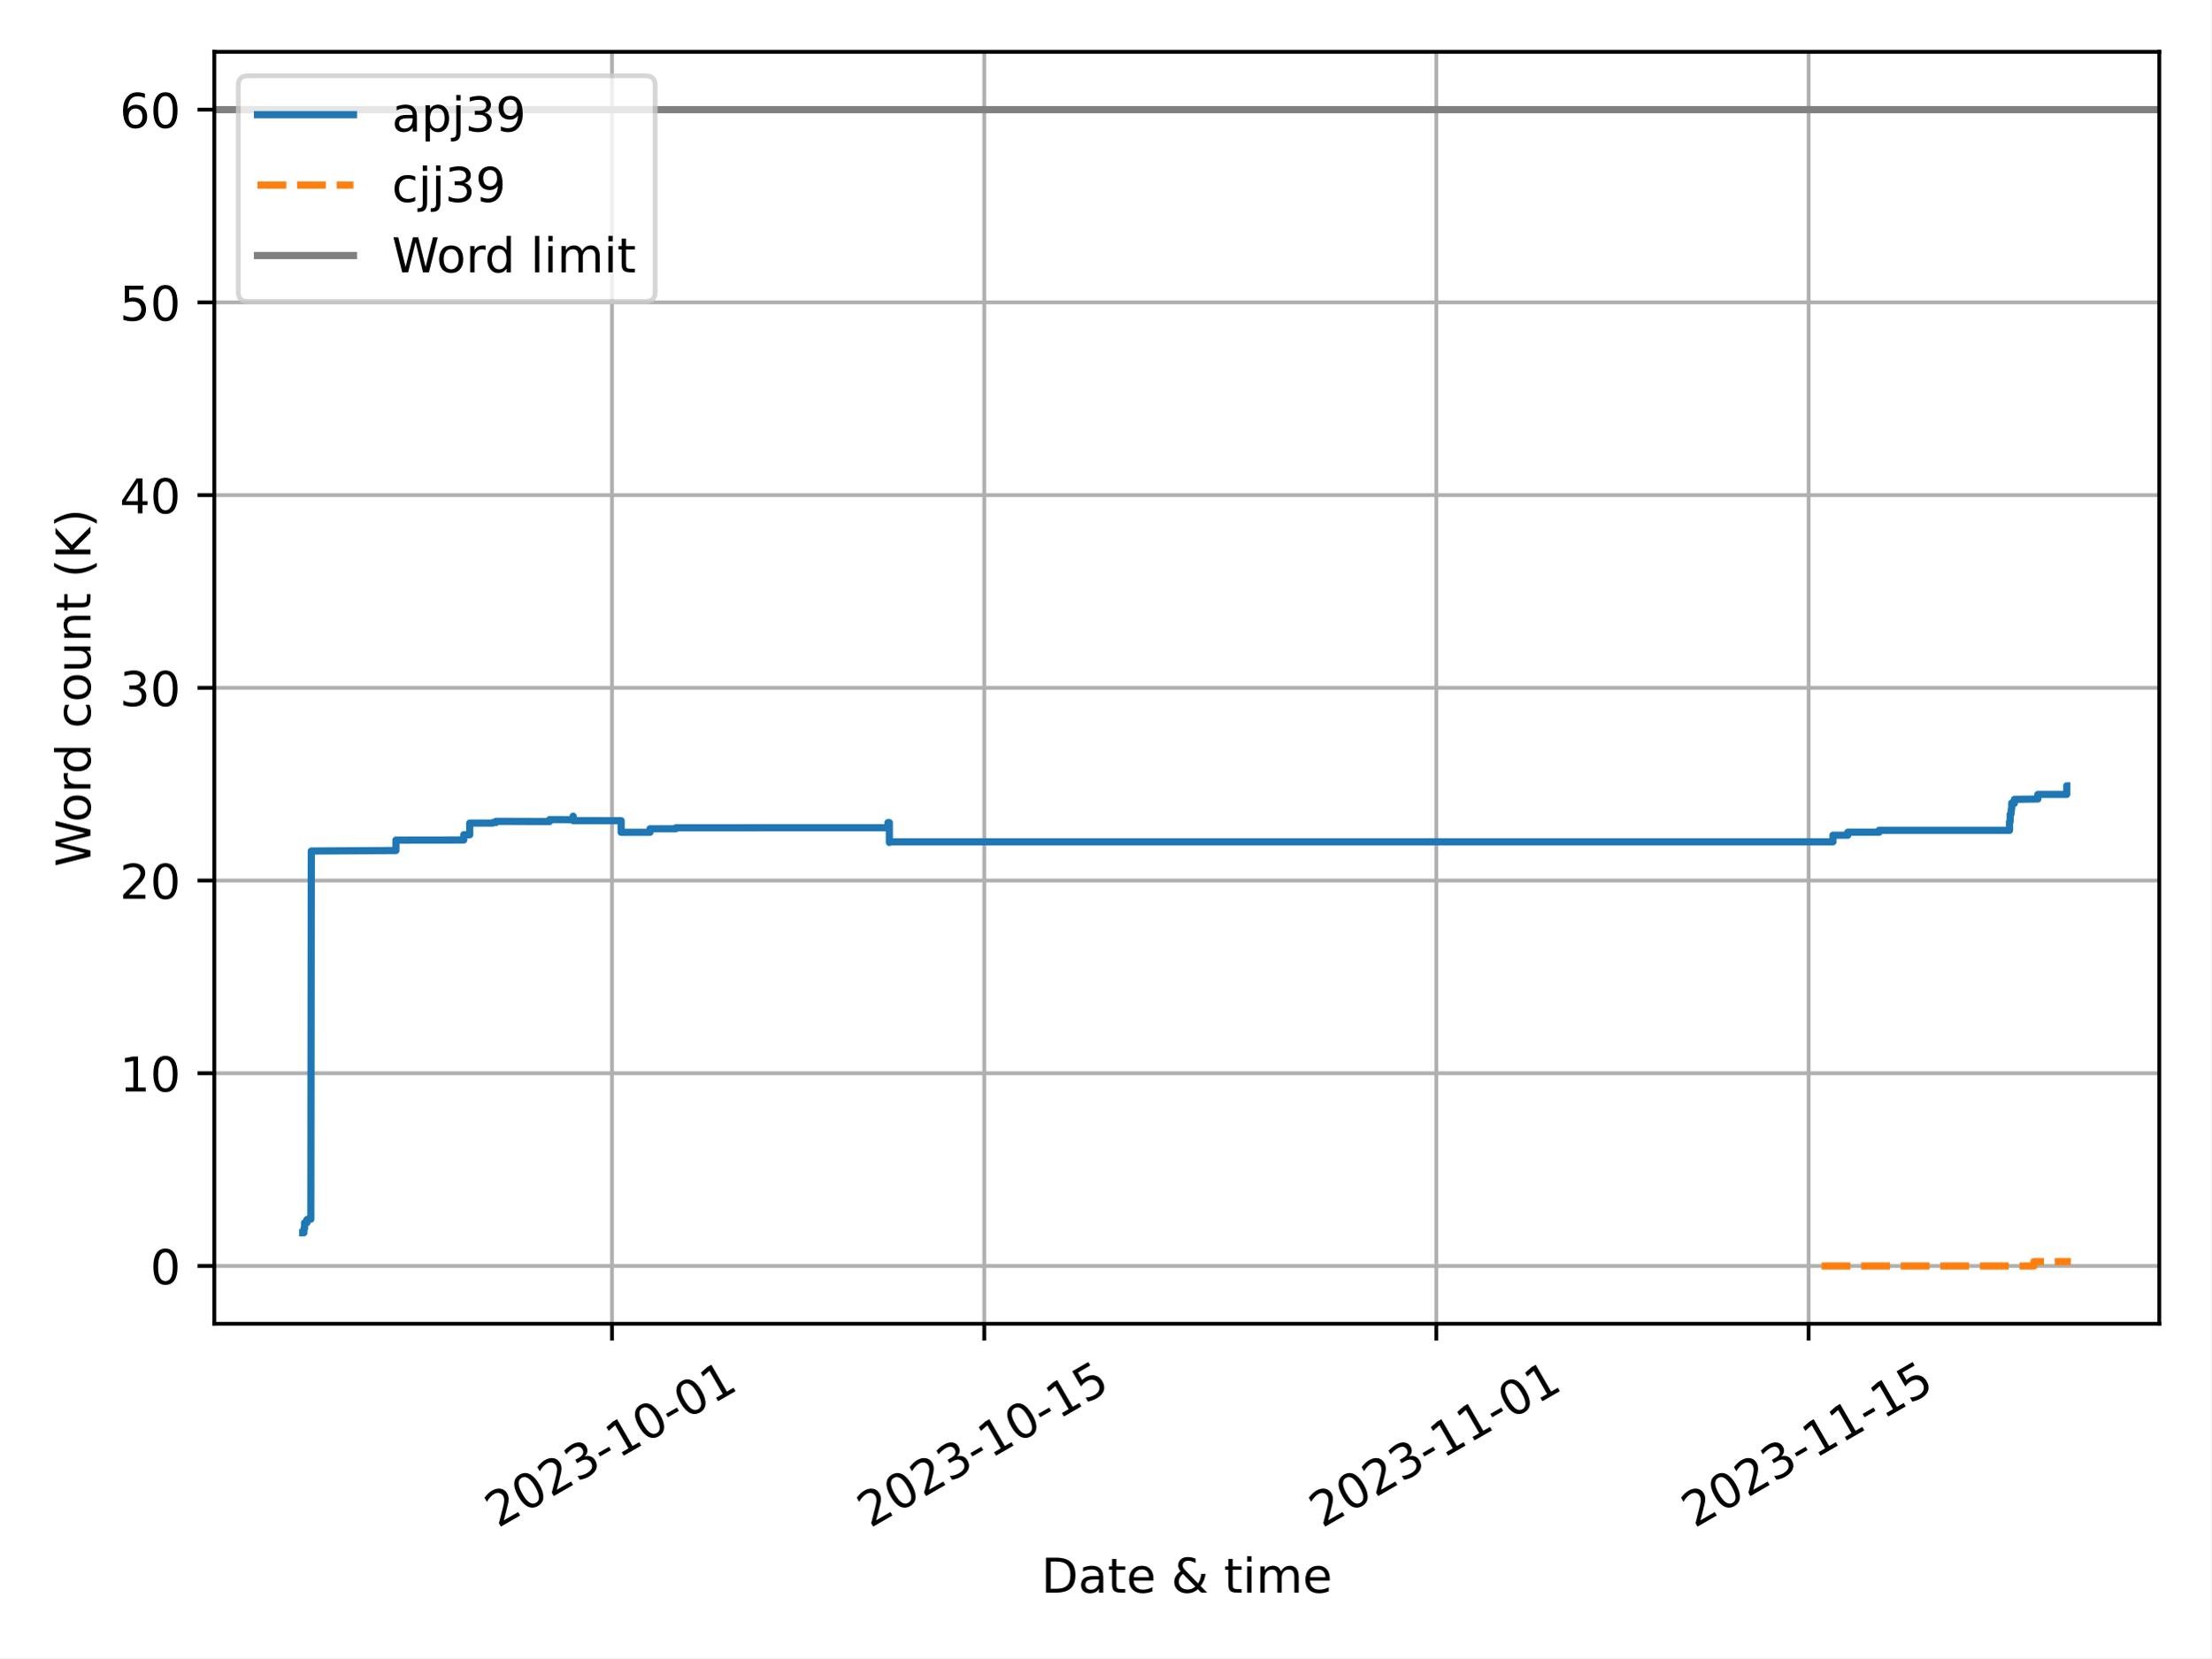
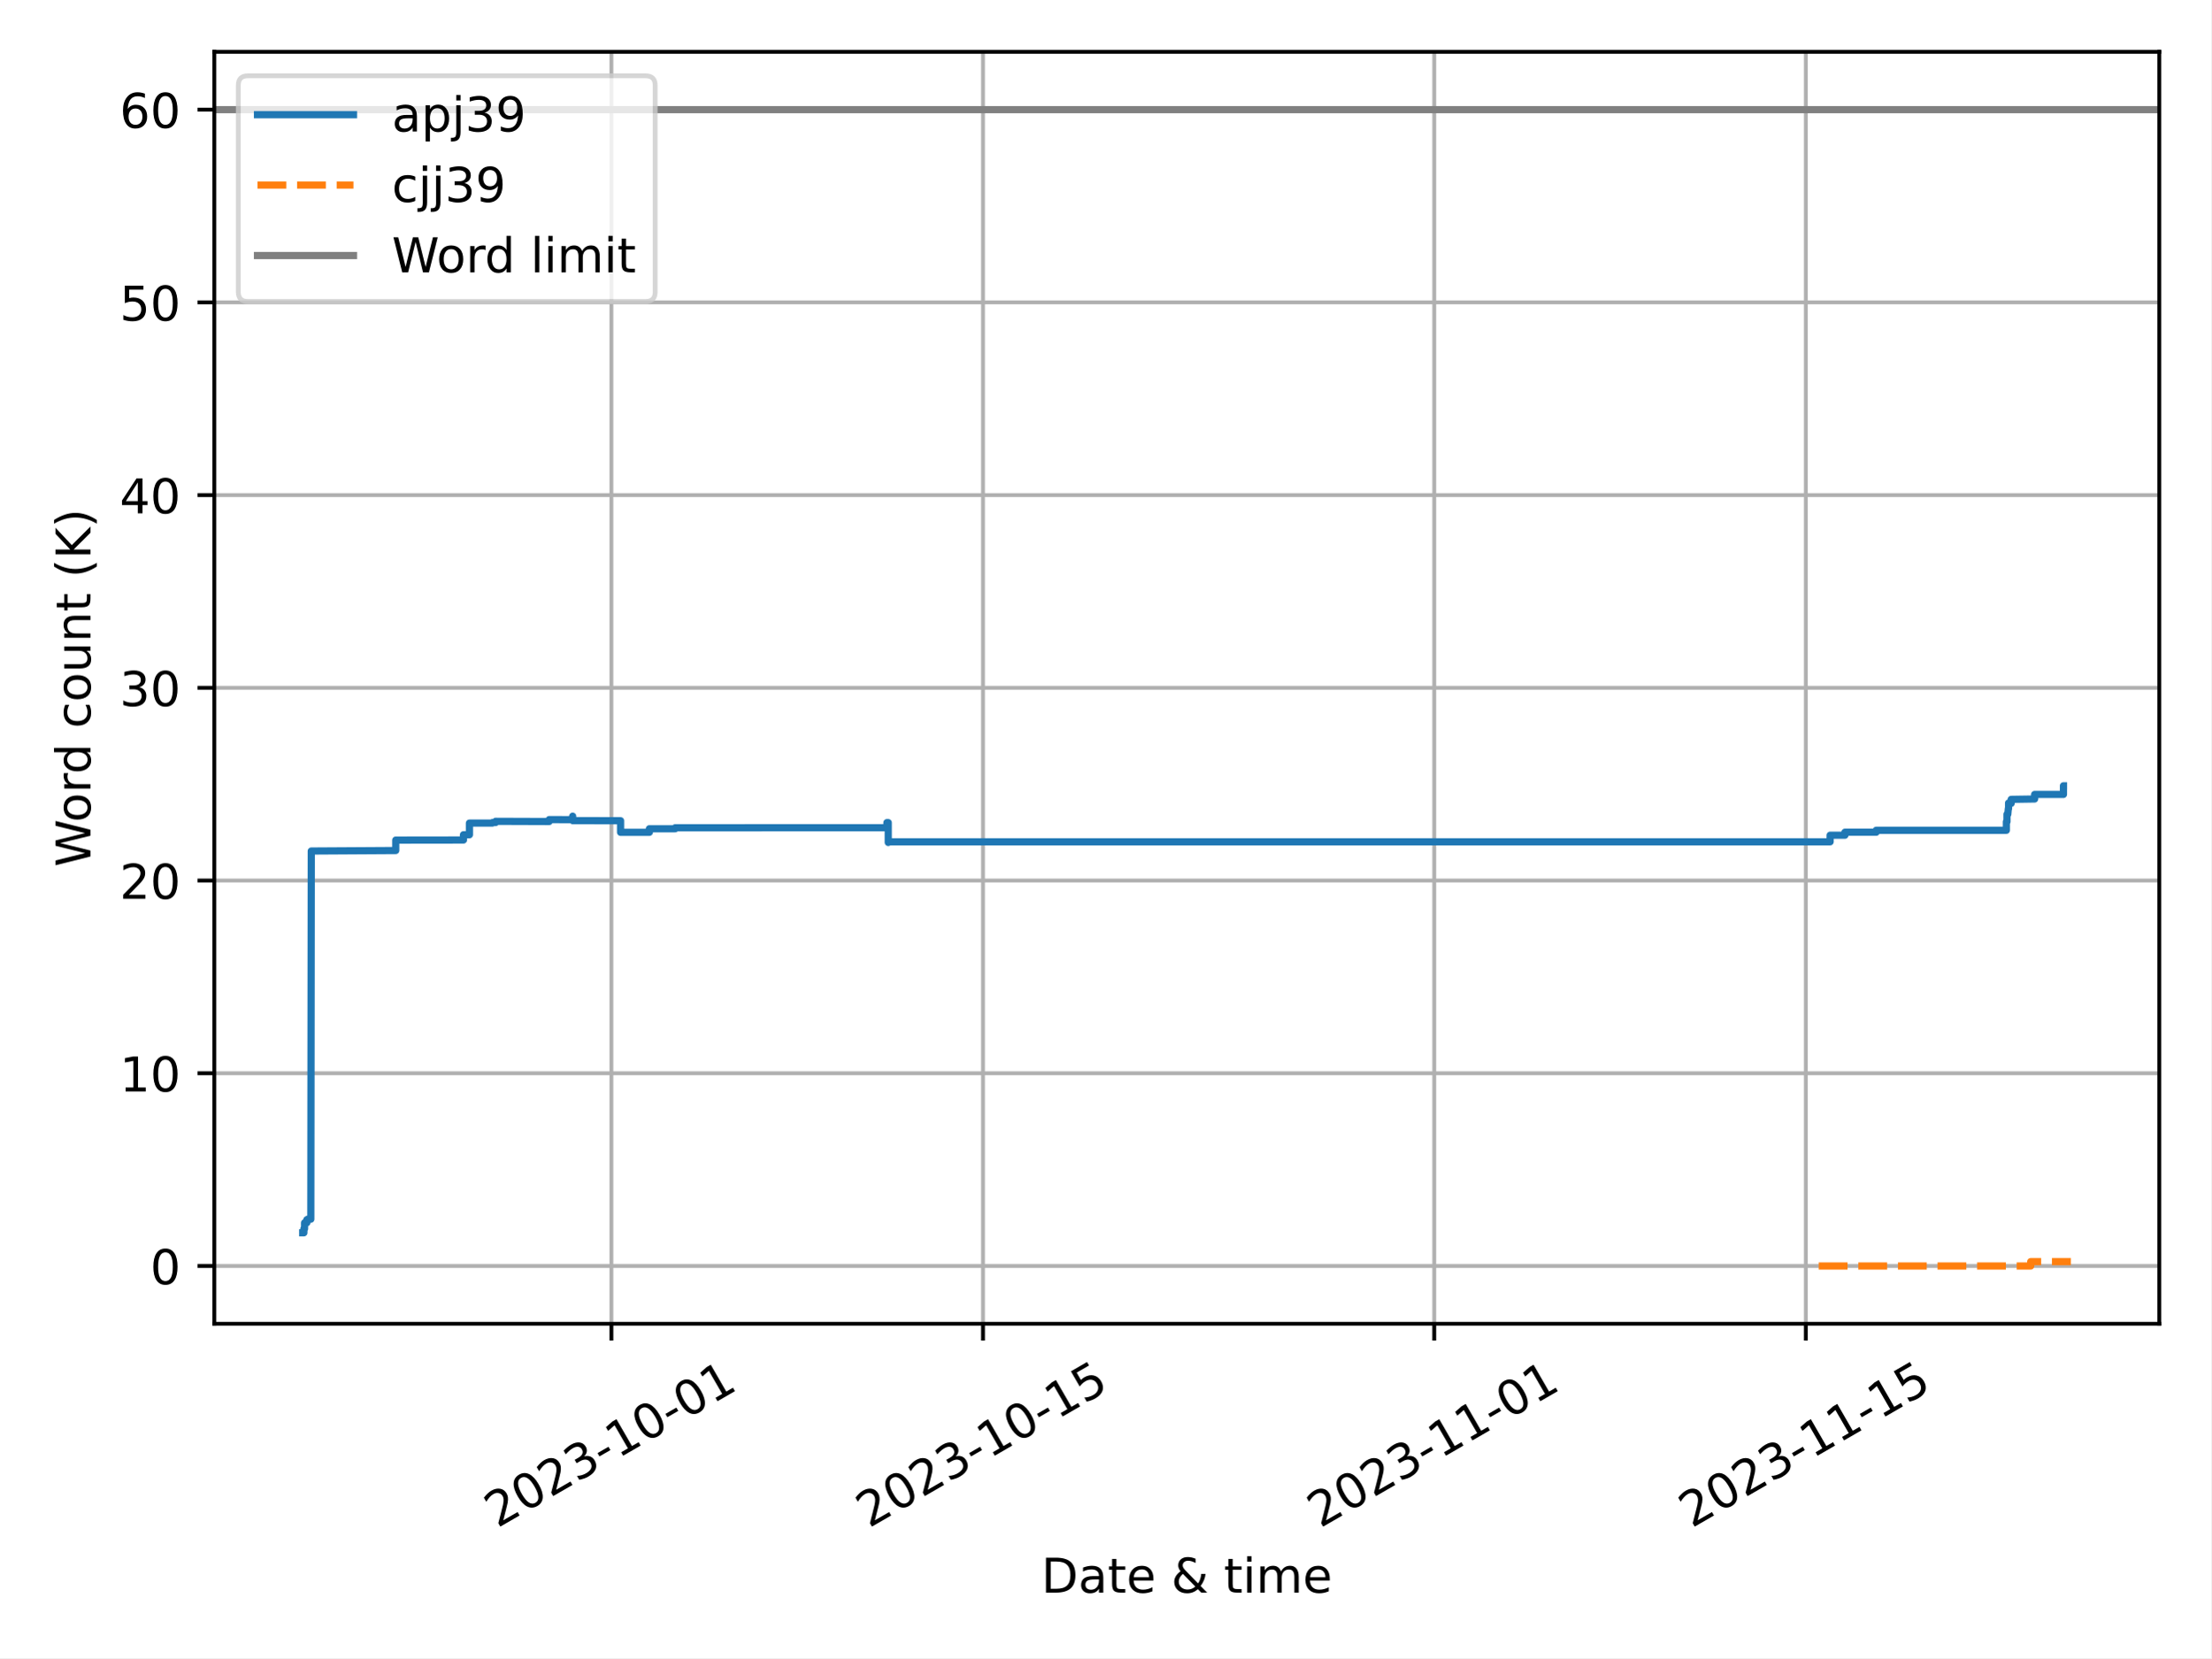
<svg xmlns="http://www.w3.org/2000/svg" xmlns:xlink="http://www.w3.org/1999/xlink" width="460.8pt" height="345.6pt" viewBox="0 0 460.8 345.6" version="1.1">
  <defs>
    <style type="text/css">*{stroke-linejoin: round; stroke-linecap: butt}</style>
  </defs>
  <g id="figure_1">
    <g id="patch_1">
      <path d="M 0 345.6  L 460.8 345.6  L 460.8 0  L 0 0  z " style="fill: #ffffff" />
    </g>
    <g id="axes_1">
      <g id="patch_2">
        <path d="M 44.66 275.92  L 450 275.92  L 450 10.8  L 44.66 10.8  z " style="fill: #ffffff" />
      </g>
      <g id="PolyCollection_1" />
      <g id="PolyCollection_2" />
      <g id="matplotlib.axis_1">
        <g id="xtick_1">
          <g id="line2d_1">
-             <path d="M 127.536 275.92  L 127.536 10.8  " clip-path="url(#peb841edd48)" style="fill: none; stroke: #b0b0b0; stroke-width: 0.8; stroke-linecap: square" />
+             <path d="M 127.417 275.92  L 127.417 10.8  " clip-path="url(#p913f4fc3d2)" style="fill: none; stroke: #b0b0b0; stroke-width: 0.8; stroke-linecap: square" />
          </g>
          <g id="line2d_2">
            <defs>
-               <path id="m1d84c08417" d="M 0 0  L 0 3.5  " style="stroke: #000000; stroke-width: 0.8" />
-             </defs>
-             <g>
-               <use xlink:href="#m1d84c08417" x="127.536" y="275.92" style="stroke: #000000; stroke-width: 0.8" />
+               <path id="mc35bf99fa6" d="M 0 0  L 0 3.5  " style="stroke: #000000; stroke-width: 0.8" />
+             </defs>
+             <g>
+               <use xlink:href="#mc35bf99fa6" x="127.417" y="275.92" style="stroke: #000000; stroke-width: 0.8" />
            </g>
          </g>
          <g id="text_1">
-             <g transform="translate(103.7513 318.5587) rotate(-30) scale(0.1 -0.1)">
+             <g transform="translate(103.6317 318.5587) rotate(-30) scale(0.1 -0.1)">
              <defs>
                <path id="DejaVuSans-32" d="M 1228 531  L 3431 531  L 3431 0  L 469 0  L 469 531  Q 828 903 1448 1529  Q 2069 2156 2228 2338  Q 2531 2678 2651 2914  Q 2772 3150 2772 3378  Q 2772 3750 2511 3984  Q 2250 4219 1831 4219  Q 1534 4219 1204 4116  Q 875 4013 500 3803  L 500 4441  Q 881 4594 1212 4672  Q 1544 4750 1819 4750  Q 2544 4750 2975 4387  Q 3406 4025 3406 3419  Q 3406 3131 3298 2873  Q 3191 2616 2906 2266  Q 2828 2175 2409 1742  Q 1991 1309 1228 531  z " transform="scale(0.015625)" />
                <path id="DejaVuSans-30" d="M 2034 4250  Q 1547 4250 1301 3770  Q 1056 3291 1056 2328  Q 1056 1369 1301 889  Q 1547 409 2034 409  Q 2525 409 2770 889  Q 3016 1369 3016 2328  Q 3016 3291 2770 3770  Q 2525 4250 2034 4250  z M 2034 4750  Q 2819 4750 3233 4129  Q 3647 3509 3647 2328  Q 3647 1150 3233 529  Q 2819 -91 2034 -91  Q 1250 -91 836 529  Q 422 1150 422 2328  Q 422 3509 836 4129  Q 1250 4750 2034 4750  z " transform="scale(0.015625)" />
                <path id="DejaVuSans-33" d="M 2597 2516  Q 3050 2419 3304 2112  Q 3559 1806 3559 1356  Q 3559 666 3084 287  Q 2609 -91 1734 -91  Q 1441 -91 1130 -33  Q 819 25 488 141  L 488 750  Q 750 597 1062 519  Q 1375 441 1716 441  Q 2309 441 2620 675  Q 2931 909 2931 1356  Q 2931 1769 2642 2001  Q 2353 2234 1838 2234  L 1294 2234  L 1294 2753  L 1863 2753  Q 2328 2753 2575 2939  Q 2822 3125 2822 3475  Q 2822 3834 2567 4026  Q 2313 4219 1838 4219  Q 1578 4219 1281 4162  Q 984 4106 628 3988  L 628 4550  Q 988 4650 1302 4700  Q 1616 4750 1894 4750  Q 2613 4750 3031 4423  Q 3450 4097 3450 3541  Q 3450 3153 3228 2886  Q 3006 2619 2597 2516  z " transform="scale(0.015625)" />
                <path id="DejaVuSans-2d" d="M 313 2009  L 1997 2009  L 1997 1497  L 313 1497  L 313 2009  z " transform="scale(0.015625)" />
                <path id="DejaVuSans-31" d="M 794 531  L 1825 531  L 1825 4091  L 703 3866  L 703 4441  L 1819 4666  L 2450 4666  L 2450 531  L 3481 531  L 3481 0  L 794 0  L 794 531  z " transform="scale(0.015625)" />
              </defs>
              <use xlink:href="#DejaVuSans-32" />
              <use xlink:href="#DejaVuSans-30" x="63.623" />
              <use xlink:href="#DejaVuSans-32" x="127.246" />
              <use xlink:href="#DejaVuSans-33" x="190.869" />
              <use xlink:href="#DejaVuSans-2d" x="254.492" />
              <use xlink:href="#DejaVuSans-31" x="290.576" />
              <use xlink:href="#DejaVuSans-30" x="354.199" />
              <use xlink:href="#DejaVuSans-2d" x="417.822" />
              <use xlink:href="#DejaVuSans-30" x="453.906" />
              <use xlink:href="#DejaVuSans-31" x="517.529" />
            </g>
          </g>
        </g>
        <g id="xtick_2">
          <g id="line2d_3">
-             <path d="M 205.123 275.92  L 205.123 10.8  " clip-path="url(#peb841edd48)" style="fill: none; stroke: #b0b0b0; stroke-width: 0.8; stroke-linecap: square" />
+             <path d="M 204.86 275.92  L 204.86 10.8  " clip-path="url(#p913f4fc3d2)" style="fill: none; stroke: #b0b0b0; stroke-width: 0.8; stroke-linecap: square" />
          </g>
          <g id="line2d_4">
            <g>
-               <use xlink:href="#m1d84c08417" x="205.123" y="275.92" style="stroke: #000000; stroke-width: 0.8" />
+               <use xlink:href="#mc35bf99fa6" x="204.86" y="275.92" style="stroke: #000000; stroke-width: 0.8" />
            </g>
          </g>
          <g id="text_2">
-             <g transform="translate(181.3384 318.5587) rotate(-30) scale(0.1 -0.1)">
+             <g transform="translate(181.0749 318.5587) rotate(-30) scale(0.1 -0.1)">
              <defs>
                <path id="DejaVuSans-35" d="M 691 4666  L 3169 4666  L 3169 4134  L 1269 4134  L 1269 2991  Q 1406 3038 1543 3061  Q 1681 3084 1819 3084  Q 2600 3084 3056 2656  Q 3513 2228 3513 1497  Q 3513 744 3044 326  Q 2575 -91 1722 -91  Q 1428 -91 1123 -41  Q 819 9 494 109  L 494 744  Q 775 591 1075 516  Q 1375 441 1709 441  Q 2250 441 2565 725  Q 2881 1009 2881 1497  Q 2881 1984 2565 2268  Q 2250 2553 1709 2553  Q 1456 2553 1204 2497  Q 953 2441 691 2322  L 691 4666  z " transform="scale(0.015625)" />
              </defs>
              <use xlink:href="#DejaVuSans-32" />
              <use xlink:href="#DejaVuSans-30" x="63.623" />
              <use xlink:href="#DejaVuSans-32" x="127.246" />
              <use xlink:href="#DejaVuSans-33" x="190.869" />
              <use xlink:href="#DejaVuSans-2d" x="254.492" />
              <use xlink:href="#DejaVuSans-31" x="290.576" />
              <use xlink:href="#DejaVuSans-30" x="354.199" />
              <use xlink:href="#DejaVuSans-2d" x="417.822" />
              <use xlink:href="#DejaVuSans-31" x="453.906" />
              <use xlink:href="#DejaVuSans-35" x="517.529" />
            </g>
          </g>
        </g>
        <g id="xtick_3">
          <g id="line2d_5">
-             <path d="M 299.336 275.92  L 299.336 10.8  " clip-path="url(#peb841edd48)" style="fill: none; stroke: #b0b0b0; stroke-width: 0.8; stroke-linecap: square" />
+             <path d="M 298.898 275.92  L 298.898 10.8  " clip-path="url(#p913f4fc3d2)" style="fill: none; stroke: #b0b0b0; stroke-width: 0.8; stroke-linecap: square" />
          </g>
          <g id="line2d_6">
            <g>
-               <use xlink:href="#m1d84c08417" x="299.336" y="275.92" style="stroke: #000000; stroke-width: 0.8" />
+               <use xlink:href="#mc35bf99fa6" x="298.898" y="275.92" style="stroke: #000000; stroke-width: 0.8" />
            </g>
          </g>
          <g id="text_3">
-             <g transform="translate(275.5513 318.5587) rotate(-30) scale(0.1 -0.1)">
+             <g transform="translate(275.1131 318.5587) rotate(-30) scale(0.1 -0.1)">
              <use xlink:href="#DejaVuSans-32" />
              <use xlink:href="#DejaVuSans-30" x="63.623" />
              <use xlink:href="#DejaVuSans-32" x="127.246" />
              <use xlink:href="#DejaVuSans-33" x="190.869" />
              <use xlink:href="#DejaVuSans-2d" x="254.492" />
              <use xlink:href="#DejaVuSans-31" x="290.576" />
              <use xlink:href="#DejaVuSans-31" x="354.199" />
              <use xlink:href="#DejaVuSans-2d" x="417.822" />
              <use xlink:href="#DejaVuSans-30" x="453.906" />
              <use xlink:href="#DejaVuSans-31" x="517.529" />
            </g>
          </g>
        </g>
        <g id="xtick_4">
          <g id="line2d_7">
-             <path d="M 376.924 275.92  L 376.924 10.8  " clip-path="url(#peb841edd48)" style="fill: none; stroke: #b0b0b0; stroke-width: 0.8; stroke-linecap: square" />
+             <path d="M 376.341 275.92  L 376.341 10.8  " clip-path="url(#p913f4fc3d2)" style="fill: none; stroke: #b0b0b0; stroke-width: 0.8; stroke-linecap: square" />
          </g>
          <g id="line2d_8">
            <g>
-               <use xlink:href="#m1d84c08417" x="376.924" y="275.92" style="stroke: #000000; stroke-width: 0.8" />
+               <use xlink:href="#mc35bf99fa6" x="376.341" y="275.92" style="stroke: #000000; stroke-width: 0.8" />
            </g>
          </g>
          <g id="text_4">
-             <g transform="translate(353.1384 318.5587) rotate(-30) scale(0.1 -0.1)">
+             <g transform="translate(352.5563 318.5587) rotate(-30) scale(0.1 -0.1)">
              <use xlink:href="#DejaVuSans-32" />
              <use xlink:href="#DejaVuSans-30" x="63.623" />
              <use xlink:href="#DejaVuSans-32" x="127.246" />
              <use xlink:href="#DejaVuSans-33" x="190.869" />
              <use xlink:href="#DejaVuSans-2d" x="254.492" />
              <use xlink:href="#DejaVuSans-31" x="290.576" />
              <use xlink:href="#DejaVuSans-31" x="354.199" />
              <use xlink:href="#DejaVuSans-2d" x="417.822" />
              <use xlink:href="#DejaVuSans-31" x="453.906" />
              <use xlink:href="#DejaVuSans-35" x="517.529" />
            </g>
          </g>
        </g>
        <g id="text_5">
          <g transform="translate(217.0058 331.9582) scale(0.1 -0.1)">
            <defs>
              <path id="DejaVuSans-44" d="M 1259 4147  L 1259 519  L 2022 519  Q 2988 519 3436 956  Q 3884 1394 3884 2338  Q 3884 3275 3436 3711  Q 2988 4147 2022 4147  L 1259 4147  z M 628 4666  L 1925 4666  Q 3281 4666 3915 4102  Q 4550 3538 4550 2338  Q 4550 1131 3912 565  Q 3275 0 1925 0  L 628 0  L 628 4666  z " transform="scale(0.015625)" />
              <path id="DejaVuSans-61" d="M 2194 1759  Q 1497 1759 1228 1600  Q 959 1441 959 1056  Q 959 750 1161 570  Q 1363 391 1709 391  Q 2188 391 2477 730  Q 2766 1069 2766 1631  L 2766 1759  L 2194 1759  z M 3341 1997  L 3341 0  L 2766 0  L 2766 531  Q 2569 213 2275 61  Q 1981 -91 1556 -91  Q 1019 -91 701 211  Q 384 513 384 1019  Q 384 1609 779 1909  Q 1175 2209 1959 2209  L 2766 2209  L 2766 2266  Q 2766 2663 2505 2880  Q 2244 3097 1772 3097  Q 1472 3097 1187 3025  Q 903 2953 641 2809  L 641 3341  Q 956 3463 1253 3523  Q 1550 3584 1831 3584  Q 2591 3584 2966 3190  Q 3341 2797 3341 1997  z " transform="scale(0.015625)" />
              <path id="DejaVuSans-74" d="M 1172 4494  L 1172 3500  L 2356 3500  L 2356 3053  L 1172 3053  L 1172 1153  Q 1172 725 1289 603  Q 1406 481 1766 481  L 2356 481  L 2356 0  L 1766 0  Q 1100 0 847 248  Q 594 497 594 1153  L 594 3053  L 172 3053  L 172 3500  L 594 3500  L 594 4494  L 1172 4494  z " transform="scale(0.015625)" />
              <path id="DejaVuSans-65" d="M 3597 1894  L 3597 1613  L 953 1613  Q 991 1019 1311 708  Q 1631 397 2203 397  Q 2534 397 2845 478  Q 3156 559 3463 722  L 3463 178  Q 3153 47 2828 -22  Q 2503 -91 2169 -91  Q 1331 -91 842 396  Q 353 884 353 1716  Q 353 2575 817 3079  Q 1281 3584 2069 3584  Q 2775 3584 3186 3129  Q 3597 2675 3597 1894  z M 3022 2063  Q 3016 2534 2758 2815  Q 2500 3097 2075 3097  Q 1594 3097 1305 2825  Q 1016 2553 972 2059  L 3022 2063  z " transform="scale(0.015625)" />
              <path id="DejaVuSans-20" transform="scale(0.015625)" />
              <path id="DejaVuSans-26" d="M 1556 2509  Q 1272 2256 1139 2004  Q 1006 1753 1006 1478  Q 1006 1022 1337 719  Q 1669 416 2169 416  Q 2466 416 2725 514  Q 2984 613 3213 813  L 1556 2509  z M 1997 2859  L 3584 1234  Q 3769 1513 3872 1830  Q 3975 2147 3994 2503  L 4575 2503  Q 4538 2091 4375 1687  Q 4213 1284 3922 891  L 4794 0  L 4006 0  L 3559 459  Q 3234 181 2878 45  Q 2522 -91 2113 -91  Q 1359 -91 881 339  Q 403 769 403 1441  Q 403 1841 612 2192  Q 822 2544 1241 2853  Q 1091 3050 1012 3245  Q 934 3441 934 3628  Q 934 4134 1281 4442  Q 1628 4750 2203 4750  Q 2463 4750 2720 4694  Q 2978 4638 3244 4525  L 3244 3956  Q 2972 4103 2725 4179  Q 2478 4256 2266 4256  Q 1938 4256 1733 4082  Q 1528 3909 1528 3634  Q 1528 3475 1620 3314  Q 1713 3153 1997 2859  z " transform="scale(0.015625)" />
              <path id="DejaVuSans-69" d="M 603 3500  L 1178 3500  L 1178 0  L 603 0  L 603 3500  z M 603 4863  L 1178 4863  L 1178 4134  L 603 4134  L 603 4863  z " transform="scale(0.015625)" />
              <path id="DejaVuSans-6d" d="M 3328 2828  Q 3544 3216 3844 3400  Q 4144 3584 4550 3584  Q 5097 3584 5394 3201  Q 5691 2819 5691 2113  L 5691 0  L 5113 0  L 5113 2094  Q 5113 2597 4934 2840  Q 4756 3084 4391 3084  Q 3944 3084 3684 2787  Q 3425 2491 3425 1978  L 3425 0  L 2847 0  L 2847 2094  Q 2847 2600 2669 2842  Q 2491 3084 2119 3084  Q 1678 3084 1418 2786  Q 1159 2488 1159 1978  L 1159 0  L 581 0  L 581 3500  L 1159 3500  L 1159 2956  Q 1356 3278 1631 3431  Q 1906 3584 2284 3584  Q 2666 3584 2933 3390  Q 3200 3197 3328 2828  z " transform="scale(0.015625)" />
            </defs>
            <use xlink:href="#DejaVuSans-44" />
            <use xlink:href="#DejaVuSans-61" x="77.002" />
            <use xlink:href="#DejaVuSans-74" x="138.281" />
            <use xlink:href="#DejaVuSans-65" x="177.49" />
            <use xlink:href="#DejaVuSans-20" x="239.014" />
            <use xlink:href="#DejaVuSans-26" x="270.801" />
            <use xlink:href="#DejaVuSans-20" x="348.779" />
            <use xlink:href="#DejaVuSans-74" x="380.566" />
            <use xlink:href="#DejaVuSans-69" x="419.775" />
            <use xlink:href="#DejaVuSans-6d" x="447.559" />
            <use xlink:href="#DejaVuSans-65" x="544.971" />
          </g>
        </g>
      </g>
      <g id="matplotlib.axis_2">
        <g id="ytick_1">
          <g id="line2d_9">
-             <path d="M 44.66 263.87  L 450 263.87  " clip-path="url(#peb841edd48)" style="fill: none; stroke: #b0b0b0; stroke-width: 0.8; stroke-linecap: square" />
+             <path d="M 44.66 263.87  L 450 263.87  " clip-path="url(#p913f4fc3d2)" style="fill: none; stroke: #b0b0b0; stroke-width: 0.8; stroke-linecap: square" />
          </g>
          <g id="line2d_10">
            <defs>
-               <path id="m456dbedb24" d="M 0 0  L -3.5 0  " style="stroke: #000000; stroke-width: 0.8" />
-             </defs>
-             <g>
-               <use xlink:href="#m456dbedb24" x="44.66" y="263.87" style="stroke: #000000; stroke-width: 0.8" />
+               <path id="m39dd4aab30" d="M 0 0  L -3.5 0  " style="stroke: #000000; stroke-width: 0.8" />
+             </defs>
+             <g>
+               <use xlink:href="#m39dd4aab30" x="44.66" y="263.87" style="stroke: #000000; stroke-width: 0.8" />
            </g>
          </g>
          <g id="text_6">
            <g transform="translate(31.2975 267.6688) scale(0.1 -0.1)">
              <use xlink:href="#DejaVuSans-30" />
            </g>
          </g>
        </g>
        <g id="ytick_2">
          <g id="line2d_11">
-             <path d="M 44.66 223.7  L 450 223.7  " clip-path="url(#peb841edd48)" style="fill: none; stroke: #b0b0b0; stroke-width: 0.8; stroke-linecap: square" />
+             <path d="M 44.66 223.7  L 450 223.7  " clip-path="url(#p913f4fc3d2)" style="fill: none; stroke: #b0b0b0; stroke-width: 0.8; stroke-linecap: square" />
          </g>
          <g id="line2d_12">
            <g>
-               <use xlink:href="#m456dbedb24" x="44.66" y="223.7" style="stroke: #000000; stroke-width: 0.8" />
+               <use xlink:href="#m39dd4aab30" x="44.66" y="223.7" style="stroke: #000000; stroke-width: 0.8" />
            </g>
          </g>
          <g id="text_7">
            <g transform="translate(24.935 227.499) scale(0.1 -0.1)">
              <use xlink:href="#DejaVuSans-31" />
              <use xlink:href="#DejaVuSans-30" x="63.623" />
            </g>
          </g>
        </g>
        <g id="ytick_3">
          <g id="line2d_13">
-             <path d="M 44.66 183.53  L 450 183.53  " clip-path="url(#peb841edd48)" style="fill: none; stroke: #b0b0b0; stroke-width: 0.8; stroke-linecap: square" />
+             <path d="M 44.66 183.53  L 450 183.53  " clip-path="url(#p913f4fc3d2)" style="fill: none; stroke: #b0b0b0; stroke-width: 0.8; stroke-linecap: square" />
          </g>
          <g id="line2d_14">
            <g>
-               <use xlink:href="#m456dbedb24" x="44.66" y="183.53" style="stroke: #000000; stroke-width: 0.8" />
+               <use xlink:href="#m39dd4aab30" x="44.66" y="183.53" style="stroke: #000000; stroke-width: 0.8" />
            </g>
          </g>
          <g id="text_8">
            <g transform="translate(24.935 187.3292) scale(0.1 -0.1)">
              <use xlink:href="#DejaVuSans-32" />
              <use xlink:href="#DejaVuSans-30" x="63.623" />
            </g>
          </g>
        </g>
        <g id="ytick_4">
          <g id="line2d_15">
-             <path d="M 44.66 143.36  L 450 143.36  " clip-path="url(#peb841edd48)" style="fill: none; stroke: #b0b0b0; stroke-width: 0.8; stroke-linecap: square" />
+             <path d="M 44.66 143.36  L 450 143.36  " clip-path="url(#p913f4fc3d2)" style="fill: none; stroke: #b0b0b0; stroke-width: 0.8; stroke-linecap: square" />
          </g>
          <g id="line2d_16">
            <g>
-               <use xlink:href="#m456dbedb24" x="44.66" y="143.36" style="stroke: #000000; stroke-width: 0.8" />
+               <use xlink:href="#m39dd4aab30" x="44.66" y="143.36" style="stroke: #000000; stroke-width: 0.8" />
            </g>
          </g>
          <g id="text_9">
            <g transform="translate(24.935 147.1595) scale(0.1 -0.1)">
              <use xlink:href="#DejaVuSans-33" />
              <use xlink:href="#DejaVuSans-30" x="63.623" />
            </g>
          </g>
        </g>
        <g id="ytick_5">
          <g id="line2d_17">
-             <path d="M 44.66 103.19  L 450 103.19  " clip-path="url(#peb841edd48)" style="fill: none; stroke: #b0b0b0; stroke-width: 0.8; stroke-linecap: square" />
+             <path d="M 44.66 103.19  L 450 103.19  " clip-path="url(#p913f4fc3d2)" style="fill: none; stroke: #b0b0b0; stroke-width: 0.8; stroke-linecap: square" />
          </g>
          <g id="line2d_18">
            <g>
-               <use xlink:href="#m456dbedb24" x="44.66" y="103.19" style="stroke: #000000; stroke-width: 0.8" />
+               <use xlink:href="#m39dd4aab30" x="44.66" y="103.19" style="stroke: #000000; stroke-width: 0.8" />
            </g>
          </g>
          <g id="text_10">
            <g transform="translate(24.935 106.9897) scale(0.1 -0.1)">
              <defs>
                <path id="DejaVuSans-34" d="M 2419 4116  L 825 1625  L 2419 1625  L 2419 4116  z M 2253 4666  L 3047 4666  L 3047 1625  L 3713 1625  L 3713 1100  L 3047 1100  L 3047 0  L 2419 0  L 2419 1100  L 313 1100  L 313 1709  L 2253 4666  z " transform="scale(0.015625)" />
              </defs>
              <use xlink:href="#DejaVuSans-34" />
              <use xlink:href="#DejaVuSans-30" x="63.623" />
            </g>
          </g>
        </g>
        <g id="ytick_6">
          <g id="line2d_19">
-             <path d="M 44.66 63.021  L 450 63.021  " clip-path="url(#peb841edd48)" style="fill: none; stroke: #b0b0b0; stroke-width: 0.8; stroke-linecap: square" />
+             <path d="M 44.66 63.021  L 450 63.021  " clip-path="url(#p913f4fc3d2)" style="fill: none; stroke: #b0b0b0; stroke-width: 0.8; stroke-linecap: square" />
          </g>
          <g id="line2d_20">
            <g>
-               <use xlink:href="#m456dbedb24" x="44.66" y="63.021" style="stroke: #000000; stroke-width: 0.8" />
+               <use xlink:href="#m39dd4aab30" x="44.66" y="63.021" style="stroke: #000000; stroke-width: 0.8" />
            </g>
          </g>
          <g id="text_11">
            <g transform="translate(24.935 66.81992) scale(0.1 -0.1)">
              <use xlink:href="#DejaVuSans-35" />
              <use xlink:href="#DejaVuSans-30" x="63.623" />
            </g>
          </g>
        </g>
        <g id="ytick_7">
          <g id="line2d_21">
-             <path d="M 44.66 22.851  L 450 22.851  " clip-path="url(#peb841edd48)" style="fill: none; stroke: #b0b0b0; stroke-width: 0.8; stroke-linecap: square" />
+             <path d="M 44.66 22.851  L 450 22.851  " clip-path="url(#p913f4fc3d2)" style="fill: none; stroke: #b0b0b0; stroke-width: 0.8; stroke-linecap: square" />
          </g>
          <g id="line2d_22">
            <g>
-               <use xlink:href="#m456dbedb24" x="44.66" y="22.851" style="stroke: #000000; stroke-width: 0.8" />
+               <use xlink:href="#m39dd4aab30" x="44.66" y="22.851" style="stroke: #000000; stroke-width: 0.8" />
            </g>
          </g>
          <g id="text_12">
            <g transform="translate(24.935 26.65015) scale(0.1 -0.1)">
              <defs>
                <path id="DejaVuSans-36" d="M 2113 2584  Q 1688 2584 1439 2293  Q 1191 2003 1191 1497  Q 1191 994 1439 701  Q 1688 409 2113 409  Q 2538 409 2786 701  Q 3034 994 3034 1497  Q 3034 2003 2786 2293  Q 2538 2584 2113 2584  z M 3366 4563  L 3366 3988  Q 3128 4100 2886 4159  Q 2644 4219 2406 4219  Q 1781 4219 1451 3797  Q 1122 3375 1075 2522  Q 1259 2794 1537 2939  Q 1816 3084 2150 3084  Q 2853 3084 3261 2657  Q 3669 2231 3669 1497  Q 3669 778 3244 343  Q 2819 -91 2113 -91  Q 1303 -91 875 529  Q 447 1150 447 2328  Q 447 3434 972 4092  Q 1497 4750 2381 4750  Q 2619 4750 2861 4703  Q 3103 4656 3366 4563  z " transform="scale(0.015625)" />
              </defs>
              <use xlink:href="#DejaVuSans-36" />
              <use xlink:href="#DejaVuSans-30" x="63.623" />
            </g>
          </g>
        </g>
        <g id="text_13">
          <g transform="translate(18.85531 180.6766) rotate(-90) scale(0.1 -0.1)">
            <defs>
              <path id="DejaVuSans-57" d="M 213 4666  L 850 4666  L 1831 722  L 2809 4666  L 3519 4666  L 4500 722  L 5478 4666  L 6119 4666  L 4947 0  L 4153 0  L 3169 4050  L 2175 0  L 1381 0  L 213 4666  z " transform="scale(0.015625)" />
              <path id="DejaVuSans-6f" d="M 1959 3097  Q 1497 3097 1228 2736  Q 959 2375 959 1747  Q 959 1119 1226 758  Q 1494 397 1959 397  Q 2419 397 2687 759  Q 2956 1122 2956 1747  Q 2956 2369 2687 2733  Q 2419 3097 1959 3097  z M 1959 3584  Q 2709 3584 3137 3096  Q 3566 2609 3566 1747  Q 3566 888 3137 398  Q 2709 -91 1959 -91  Q 1206 -91 779 398  Q 353 888 353 1747  Q 353 2609 779 3096  Q 1206 3584 1959 3584  z " transform="scale(0.015625)" />
              <path id="DejaVuSans-72" d="M 2631 2963  Q 2534 3019 2420 3045  Q 2306 3072 2169 3072  Q 1681 3072 1420 2755  Q 1159 2438 1159 1844  L 1159 0  L 581 0  L 581 3500  L 1159 3500  L 1159 2956  Q 1341 3275 1631 3429  Q 1922 3584 2338 3584  Q 2397 3584 2469 3576  Q 2541 3569 2628 3553  L 2631 2963  z " transform="scale(0.015625)" />
              <path id="DejaVuSans-64" d="M 2906 2969  L 2906 4863  L 3481 4863  L 3481 0  L 2906 0  L 2906 525  Q 2725 213 2448 61  Q 2172 -91 1784 -91  Q 1150 -91 751 415  Q 353 922 353 1747  Q 353 2572 751 3078  Q 1150 3584 1784 3584  Q 2172 3584 2448 3432  Q 2725 3281 2906 2969  z M 947 1747  Q 947 1113 1208 752  Q 1469 391 1925 391  Q 2381 391 2643 752  Q 2906 1113 2906 1747  Q 2906 2381 2643 2742  Q 2381 3103 1925 3103  Q 1469 3103 1208 2742  Q 947 2381 947 1747  z " transform="scale(0.015625)" />
              <path id="DejaVuSans-63" d="M 3122 3366  L 3122 2828  Q 2878 2963 2633 3030  Q 2388 3097 2138 3097  Q 1578 3097 1268 2742  Q 959 2388 959 1747  Q 959 1106 1268 751  Q 1578 397 2138 397  Q 2388 397 2633 464  Q 2878 531 3122 666  L 3122 134  Q 2881 22 2623 -34  Q 2366 -91 2075 -91  Q 1284 -91 818 406  Q 353 903 353 1747  Q 353 2603 823 3093  Q 1294 3584 2113 3584  Q 2378 3584 2631 3529  Q 2884 3475 3122 3366  z " transform="scale(0.015625)" />
              <path id="DejaVuSans-75" d="M 544 1381  L 544 3500  L 1119 3500  L 1119 1403  Q 1119 906 1312 657  Q 1506 409 1894 409  Q 2359 409 2629 706  Q 2900 1003 2900 1516  L 2900 3500  L 3475 3500  L 3475 0  L 2900 0  L 2900 538  Q 2691 219 2414 64  Q 2138 -91 1772 -91  Q 1169 -91 856 284  Q 544 659 544 1381  z M 1991 3584  L 1991 3584  z " transform="scale(0.015625)" />
              <path id="DejaVuSans-6e" d="M 3513 2113  L 3513 0  L 2938 0  L 2938 2094  Q 2938 2591 2744 2837  Q 2550 3084 2163 3084  Q 1697 3084 1428 2787  Q 1159 2491 1159 1978  L 1159 0  L 581 0  L 581 3500  L 1159 3500  L 1159 2956  Q 1366 3272 1645 3428  Q 1925 3584 2291 3584  Q 2894 3584 3203 3211  Q 3513 2838 3513 2113  z " transform="scale(0.015625)" />
              <path id="DejaVuSans-28" d="M 1984 4856  Q 1566 4138 1362 3434  Q 1159 2731 1159 2009  Q 1159 1288 1364 580  Q 1569 -128 1984 -844  L 1484 -844  Q 1016 -109 783 600  Q 550 1309 550 2009  Q 550 2706 781 3412  Q 1013 4119 1484 4856  L 1984 4856  z " transform="scale(0.015625)" />
              <path id="DejaVuSans-4b" d="M 628 4666  L 1259 4666  L 1259 2694  L 3353 4666  L 4166 4666  L 1850 2491  L 4331 0  L 3500 0  L 1259 2247  L 1259 0  L 628 0  L 628 4666  z " transform="scale(0.015625)" />
              <path id="DejaVuSans-29" d="M 513 4856  L 1013 4856  Q 1481 4119 1714 3412  Q 1947 2706 1947 2009  Q 1947 1309 1714 600  Q 1481 -109 1013 -844  L 513 -844  Q 928 -128 1133 580  Q 1338 1288 1338 2009  Q 1338 2731 1133 3434  Q 928 4138 513 4856  z " transform="scale(0.015625)" />
            </defs>
            <use xlink:href="#DejaVuSans-57" />
            <use xlink:href="#DejaVuSans-6f" x="93.002" />
            <use xlink:href="#DejaVuSans-72" x="154.184" />
            <use xlink:href="#DejaVuSans-64" x="193.547" />
            <use xlink:href="#DejaVuSans-20" x="257.023" />
            <use xlink:href="#DejaVuSans-63" x="288.811" />
            <use xlink:href="#DejaVuSans-6f" x="343.791" />
            <use xlink:href="#DejaVuSans-75" x="404.973" />
            <use xlink:href="#DejaVuSans-6e" x="468.352" />
            <use xlink:href="#DejaVuSans-74" x="531.73" />
            <use xlink:href="#DejaVuSans-20" x="570.939" />
            <use xlink:href="#DejaVuSans-28" x="602.727" />
            <use xlink:href="#DejaVuSans-4b" x="641.74" />
            <use xlink:href="#DejaVuSans-29" x="707.316" />
          </g>
        </g>
      </g>
      <g id="line2d_23">
-         <path d="M 63.085 256.952  L 63.326 256.952  L 63.326 256.113  L 63.378 256.113  L 63.469 256.113  L 63.469 254.872  L 63.938 254.872  L 63.938 254.233  L 64.124 254.233  L 64.124 254.12  L 64.777 254.12  L 64.871 177.38  L 82.512 177.272  L 82.512 175.102  L 96.648 175.082  L 96.648 173.99  L 97.891 173.99  L 97.891 171.559  L 102.683 171.551  L 102.683 171.443  L 103.359 171.443  L 103.359 171.19  L 114.544 171.23  L 114.544 170.828  L 119.449 170.84  L 119.449 170.121  L 119.467 171.049  L 129.447 171.061  L 129.447 173.48  L 135.46 173.48  L 135.46 172.74  L 140.846 172.74  L 140.846 172.536  L 140.884 172.536  L 185.06 172.519  L 185.06 171.455  L 185.144 171.455  L 185.34 171.455  L 185.34 175.596  L 185.423 175.456  L 381.999 175.456  L 381.999 174.082  L 385.091 174.082  L 385.091 173.459  L 391.618 173.459  L 391.618 173.058  L 418.795 173.058  L 418.795 171.266  L 418.925 171.266  L 418.925 169.716  L 419.093 169.716  L 419.198 168.547  L 419.252 168.547  L 419.252 167.366  L 419.403 167.366  L 419.403 167.506  L 419.414 167.446  L 419.802 167.446  L 419.805 166.61  L 424.693 166.534  L 424.693 165.582  L 424.705 165.582  L 430.711 165.582  L 430.711 163.783  L 430.722 163.783  " clip-path="url(#peb841edd48)" style="fill: none; stroke: #1f77b4; stroke-width: 1.5; stroke-linecap: square" />
+         <path d="M 63.085 256.952  L 63.326 256.952  L 63.326 256.113  L 63.377 256.113  L 63.468 256.113  L 63.468 254.872  L 63.936 254.872  L 63.936 254.233  L 64.123 254.233  L 64.123 254.12  L 64.774 254.12  L 64.868 177.38  L 82.476 177.272  L 82.476 175.102  L 96.585 175.082  L 96.585 173.99  L 97.826 173.99  L 97.826 171.559  L 102.61 171.551  L 102.61 171.443  L 103.284 171.443  L 103.284 171.19  L 114.449 171.23  L 114.449 170.828  L 119.345 170.84  L 119.345 170.121  L 119.363 171.049  L 129.324 171.061  L 129.324 173.48  L 135.325 173.48  L 135.325 172.74  L 140.702 172.74  L 140.702 172.536  L 140.739 172.536  L 184.834 172.519  L 184.834 171.455  L 184.918 171.455  L 185.113 171.455  L 185.113 175.596  L 185.196 175.456  L 381.407 175.456  L 381.407 174.082  L 384.494 174.082  L 384.494 173.459  L 391.008 173.459  L 391.008 173.058  L 418.135 173.058  L 418.135 171.266  L 418.265 171.266  L 418.265 169.716  L 418.433 169.716  L 418.538 168.547  L 418.591 168.547  L 418.591 167.366  L 418.742 167.366  L 418.742 167.506  L 418.753 167.446  L 419.14 167.446  L 419.144 166.61  L 424.023 166.534  L 424.023 165.582  L 424.034 165.582  L 430.029 165.582  L 430.029 163.783  L 430.04 163.783  " clip-path="url(#p913f4fc3d2)" style="fill: none; stroke: #1f77b4; stroke-width: 1.5; stroke-linecap: square" />
      </g>
      <g id="line2d_24">
-         <path d="M 379.623 263.87  L 423.877 263.87  L 423.877 262.966  L 425.305 262.966  L 425.305 262.966  L 426.59 262.966  L 426.59 262.966  L 426.623 262.966  L 426.623 262.966  L 431.573 262.966  L 431.573 262.966  L 431.575 262.966  L 431.575 262.966  " clip-path="url(#peb841edd48)" style="fill: none; stroke-dasharray: 6,2.25; stroke-dashoffset: 0; stroke: #ff7f0e; stroke-width: 1.5" />
+         <path d="M 379.036 263.87  L 423.208 263.87  L 423.208 262.966  L 424.633 262.966  L 424.633 262.966  L 425.916 262.966  L 425.916 262.966  L 425.949 262.966  L 425.949 262.966  L 430.889 262.966  L 430.889 262.966  L 430.892 262.966  L 430.892 262.966  L 431.575 262.966  L 431.575 262.966  " clip-path="url(#p913f4fc3d2)" style="fill: none; stroke-dasharray: 6,2.25; stroke-dashoffset: 0; stroke: #ff7f0e; stroke-width: 1.5" />
      </g>
      <g id="line2d_25" />
      <g id="line2d_26" />
      <g id="line2d_27">
-         <path d="M 44.66 22.851  L 450 22.851  " clip-path="url(#peb841edd48)" style="fill: none; stroke: #808080; stroke-width: 1.5; stroke-linecap: square" />
+         <path d="M 44.66 22.851  L 450 22.851  " clip-path="url(#p913f4fc3d2)" style="fill: none; stroke: #808080; stroke-width: 1.5; stroke-linecap: square" />
      </g>
      <g id="patch_3">
        <path d="M 44.66 275.92  L 44.66 10.8  " style="fill: none; stroke: #000000; stroke-width: 0.8; stroke-linejoin: miter; stroke-linecap: square" />
      </g>
      <g id="patch_4">
        <path d="M 450 275.92  L 450 10.8  " style="fill: none; stroke: #000000; stroke-width: 0.8; stroke-linejoin: miter; stroke-linecap: square" />
      </g>
      <g id="patch_5">
        <path d="M 44.66 275.92  L 450 275.92  " style="fill: none; stroke: #000000; stroke-width: 0.8; stroke-linejoin: miter; stroke-linecap: square" />
      </g>
      <g id="patch_6">
        <path d="M 44.66 10.8  L 450 10.8  " style="fill: none; stroke: #000000; stroke-width: 0.8; stroke-linejoin: miter; stroke-linecap: square" />
      </g>
      <g id="legend_1">
        <g id="patch_7">
          <path d="M 51.66 62.834  L 134.537 62.834  Q 136.537 62.834 136.537 60.834  L 136.537 17.8  Q 136.537 15.8 134.537 15.8  L 51.66 15.8  Q 49.66 15.8 49.66 17.8  L 49.66 60.834  Q 49.66 62.834 51.66 62.834  z " style="fill: #ffffff; opacity: 0.8; stroke: #cccccc; stroke-linejoin: miter" />
        </g>
        <g id="line2d_28">
          <path d="M 53.66 23.898  L 63.66 23.898  L 73.66 23.898  " style="fill: none; stroke: #1f77b4; stroke-width: 1.5; stroke-linecap: square" />
        </g>
        <g id="text_14">
          <g transform="translate(81.66 27.39844) scale(0.1 -0.1)">
            <defs>
              <path id="DejaVuSans-70" d="M 1159 525  L 1159 -1331  L 581 -1331  L 581 3500  L 1159 3500  L 1159 2969  Q 1341 3281 1617 3432  Q 1894 3584 2278 3584  Q 2916 3584 3314 3078  Q 3713 2572 3713 1747  Q 3713 922 3314 415  Q 2916 -91 2278 -91  Q 1894 -91 1617 61  Q 1341 213 1159 525  z M 3116 1747  Q 3116 2381 2855 2742  Q 2594 3103 2138 3103  Q 1681 3103 1420 2742  Q 1159 2381 1159 1747  Q 1159 1113 1420 752  Q 1681 391 2138 391  Q 2594 391 2855 752  Q 3116 1113 3116 1747  z " transform="scale(0.015625)" />
              <path id="DejaVuSans-6a" d="M 603 3500  L 1178 3500  L 1178 -63  Q 1178 -731 923 -1031  Q 669 -1331 103 -1331  L -116 -1331  L -116 -844  L 38 -844  Q 366 -844 484 -692  Q 603 -541 603 -63  L 603 3500  z M 603 4863  L 1178 4863  L 1178 4134  L 603 4134  L 603 4863  z " transform="scale(0.015625)" />
              <path id="DejaVuSans-39" d="M 703 97  L 703 672  Q 941 559 1184 500  Q 1428 441 1663 441  Q 2288 441 2617 861  Q 2947 1281 2994 2138  Q 2813 1869 2534 1725  Q 2256 1581 1919 1581  Q 1219 1581 811 2004  Q 403 2428 403 3163  Q 403 3881 828 4315  Q 1253 4750 1959 4750  Q 2769 4750 3195 4129  Q 3622 3509 3622 2328  Q 3622 1225 3098 567  Q 2575 -91 1691 -91  Q 1453 -91 1209 -44  Q 966 3 703 97  z M 1959 2075  Q 2384 2075 2632 2365  Q 2881 2656 2881 3163  Q 2881 3666 2632 3958  Q 2384 4250 1959 4250  Q 1534 4250 1286 3958  Q 1038 3666 1038 3163  Q 1038 2656 1286 2365  Q 1534 2075 1959 2075  z " transform="scale(0.015625)" />
            </defs>
            <use xlink:href="#DejaVuSans-61" />
            <use xlink:href="#DejaVuSans-70" x="61.279" />
            <use xlink:href="#DejaVuSans-6a" x="124.756" />
            <use xlink:href="#DejaVuSans-33" x="152.539" />
            <use xlink:href="#DejaVuSans-39" x="216.162" />
          </g>
        </g>
        <g id="line2d_29">
          <path d="M 53.66 38.577  L 63.66 38.577  L 73.66 38.577  " style="fill: none; stroke-dasharray: 6,2.25; stroke-dashoffset: 0; stroke: #ff7f0e; stroke-width: 1.5" />
        </g>
        <g id="text_15">
          <g transform="translate(81.66 42.07656) scale(0.1 -0.1)">
            <use xlink:href="#DejaVuSans-63" />
            <use xlink:href="#DejaVuSans-6a" x="54.98" />
            <use xlink:href="#DejaVuSans-6a" x="82.764" />
            <use xlink:href="#DejaVuSans-33" x="110.547" />
            <use xlink:href="#DejaVuSans-39" x="174.17" />
          </g>
        </g>
        <g id="line2d_30">
          <path d="M 53.66 53.255  L 63.66 53.255  L 73.66 53.255  " style="fill: none; stroke: #808080; stroke-width: 1.5; stroke-linecap: square" />
        </g>
        <g id="text_16">
          <g transform="translate(81.66 56.75469) scale(0.1 -0.1)">
            <defs>
              <path id="DejaVuSans-6c" d="M 603 4863  L 1178 4863  L 1178 0  L 603 0  L 603 4863  z " transform="scale(0.015625)" />
            </defs>
            <use xlink:href="#DejaVuSans-57" />
            <use xlink:href="#DejaVuSans-6f" x="93.002" />
            <use xlink:href="#DejaVuSans-72" x="154.184" />
            <use xlink:href="#DejaVuSans-64" x="193.547" />
            <use xlink:href="#DejaVuSans-20" x="257.023" />
            <use xlink:href="#DejaVuSans-6c" x="288.811" />
            <use xlink:href="#DejaVuSans-69" x="316.594" />
            <use xlink:href="#DejaVuSans-6d" x="344.377" />
            <use xlink:href="#DejaVuSans-69" x="441.789" />
            <use xlink:href="#DejaVuSans-74" x="469.572" />
          </g>
        </g>
      </g>
    </g>
  </g>
  <defs>
-     <clipPath id="peb841edd48">
+     <clipPath id="p913f4fc3d2">
      <rect x="44.66" y="10.8" width="405.34" height="265.12" />
    </clipPath>
  </defs>
</svg>
